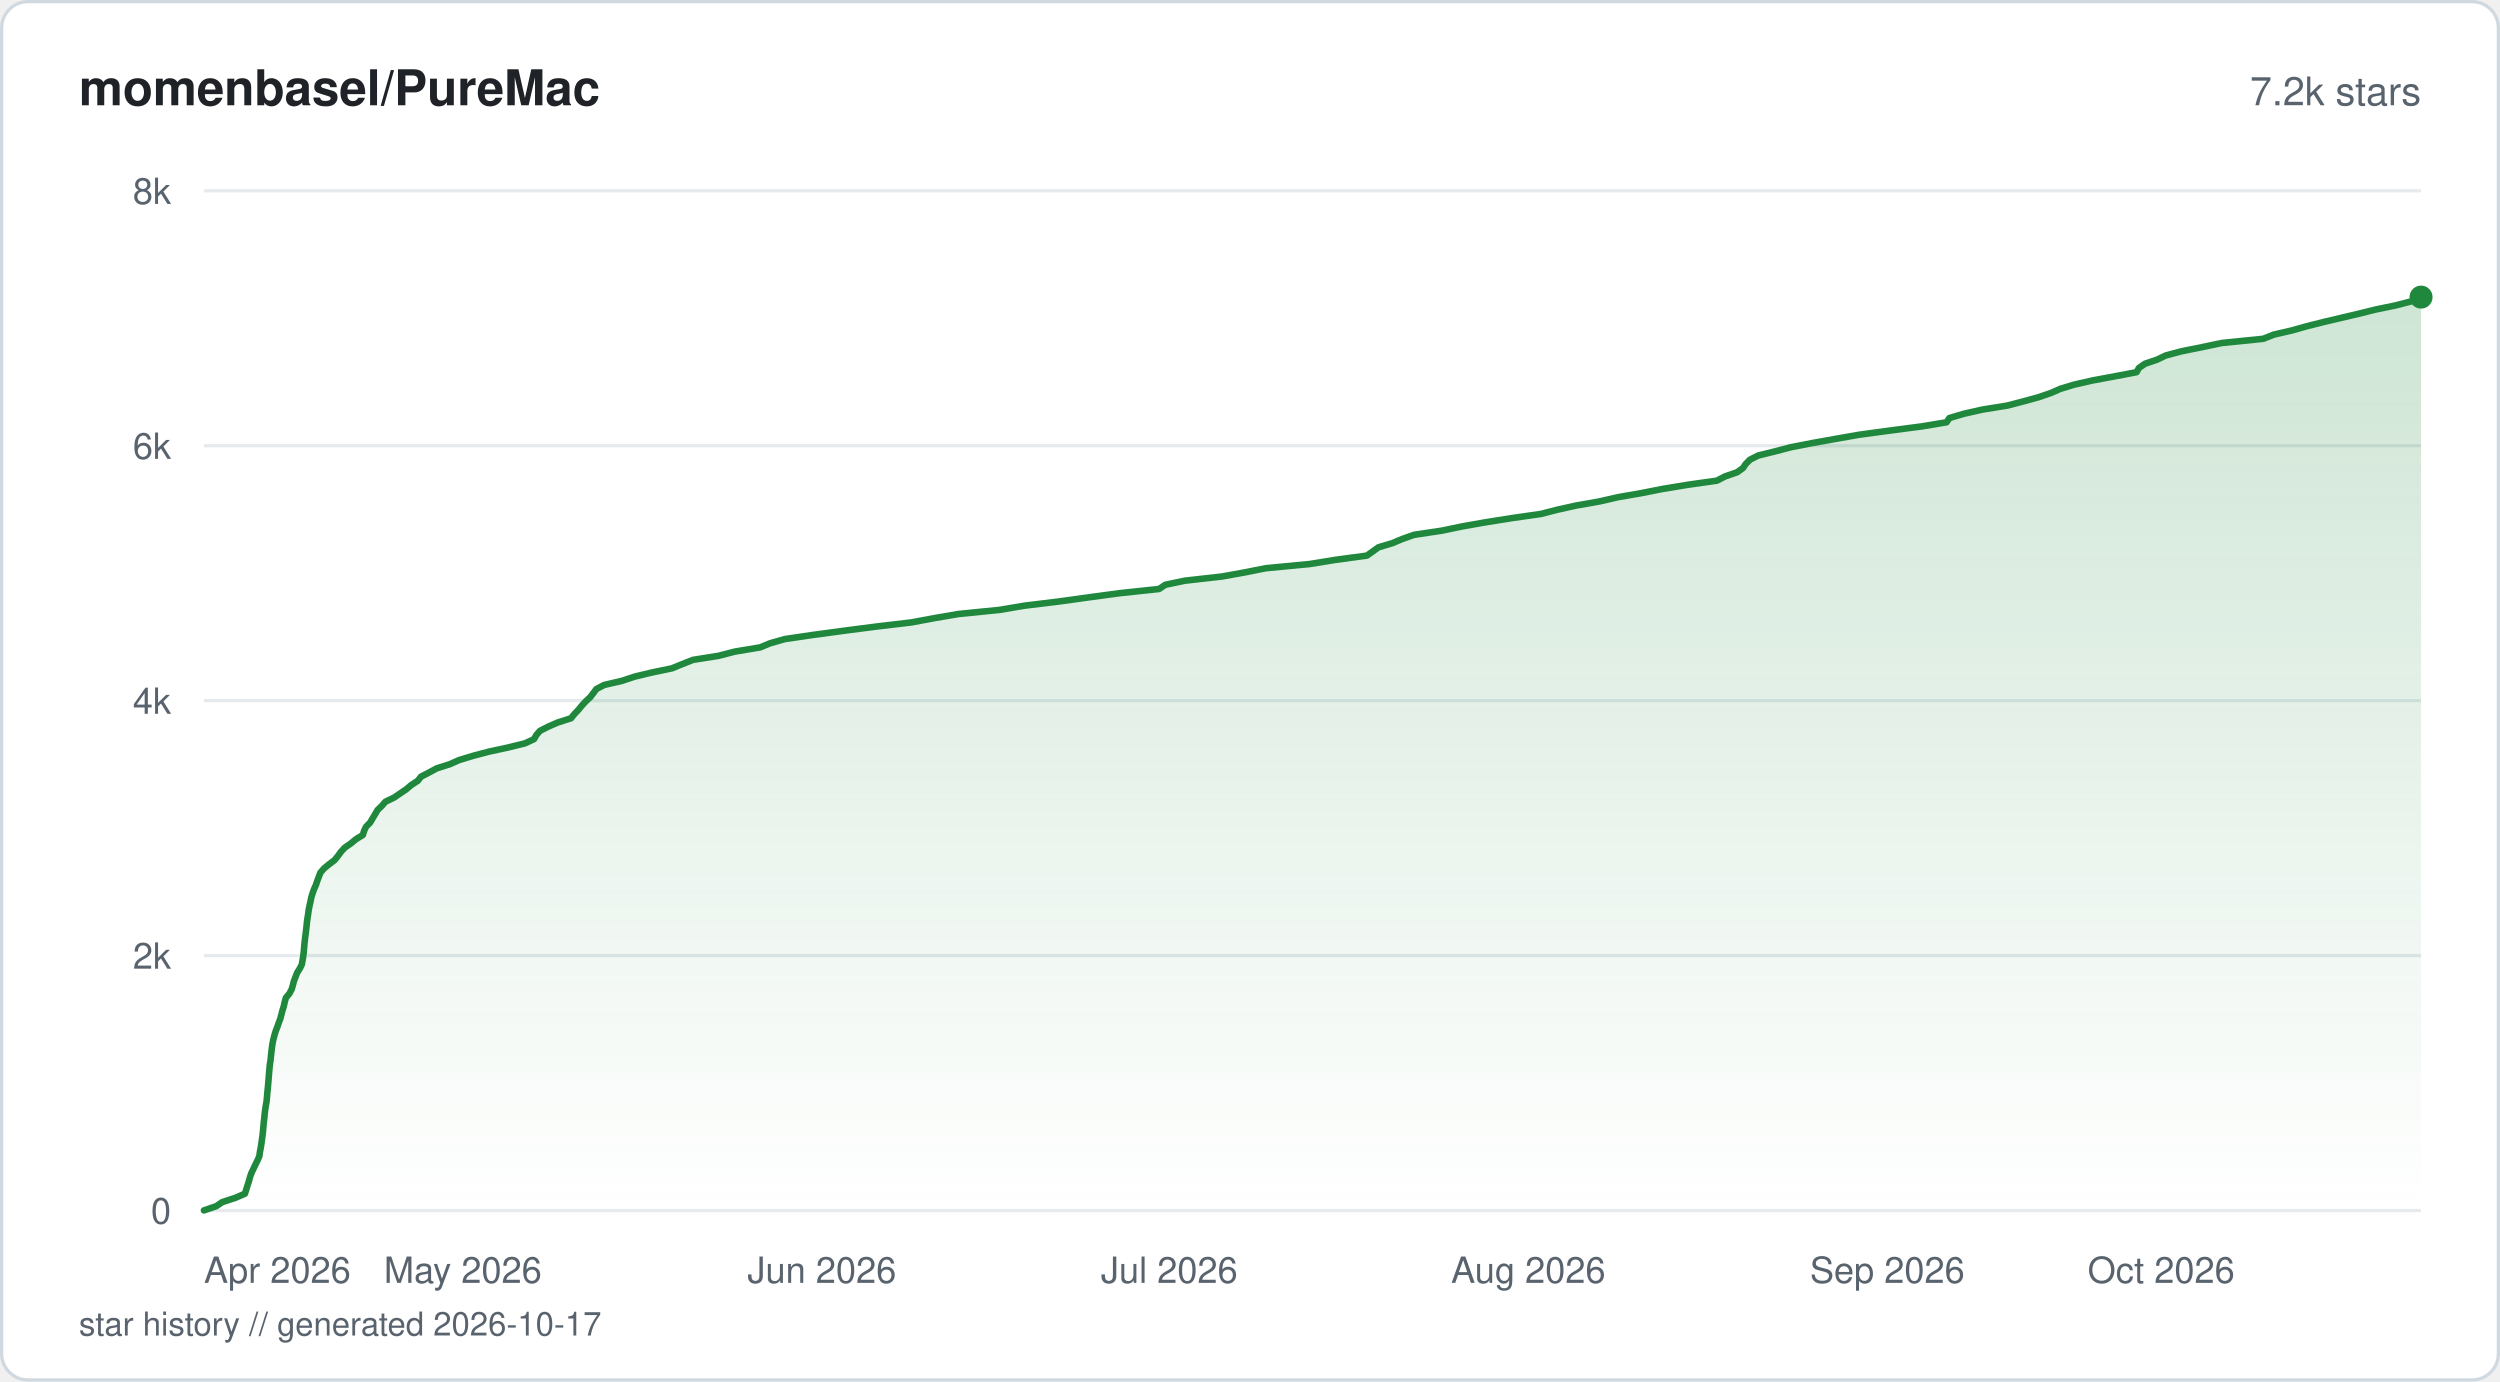
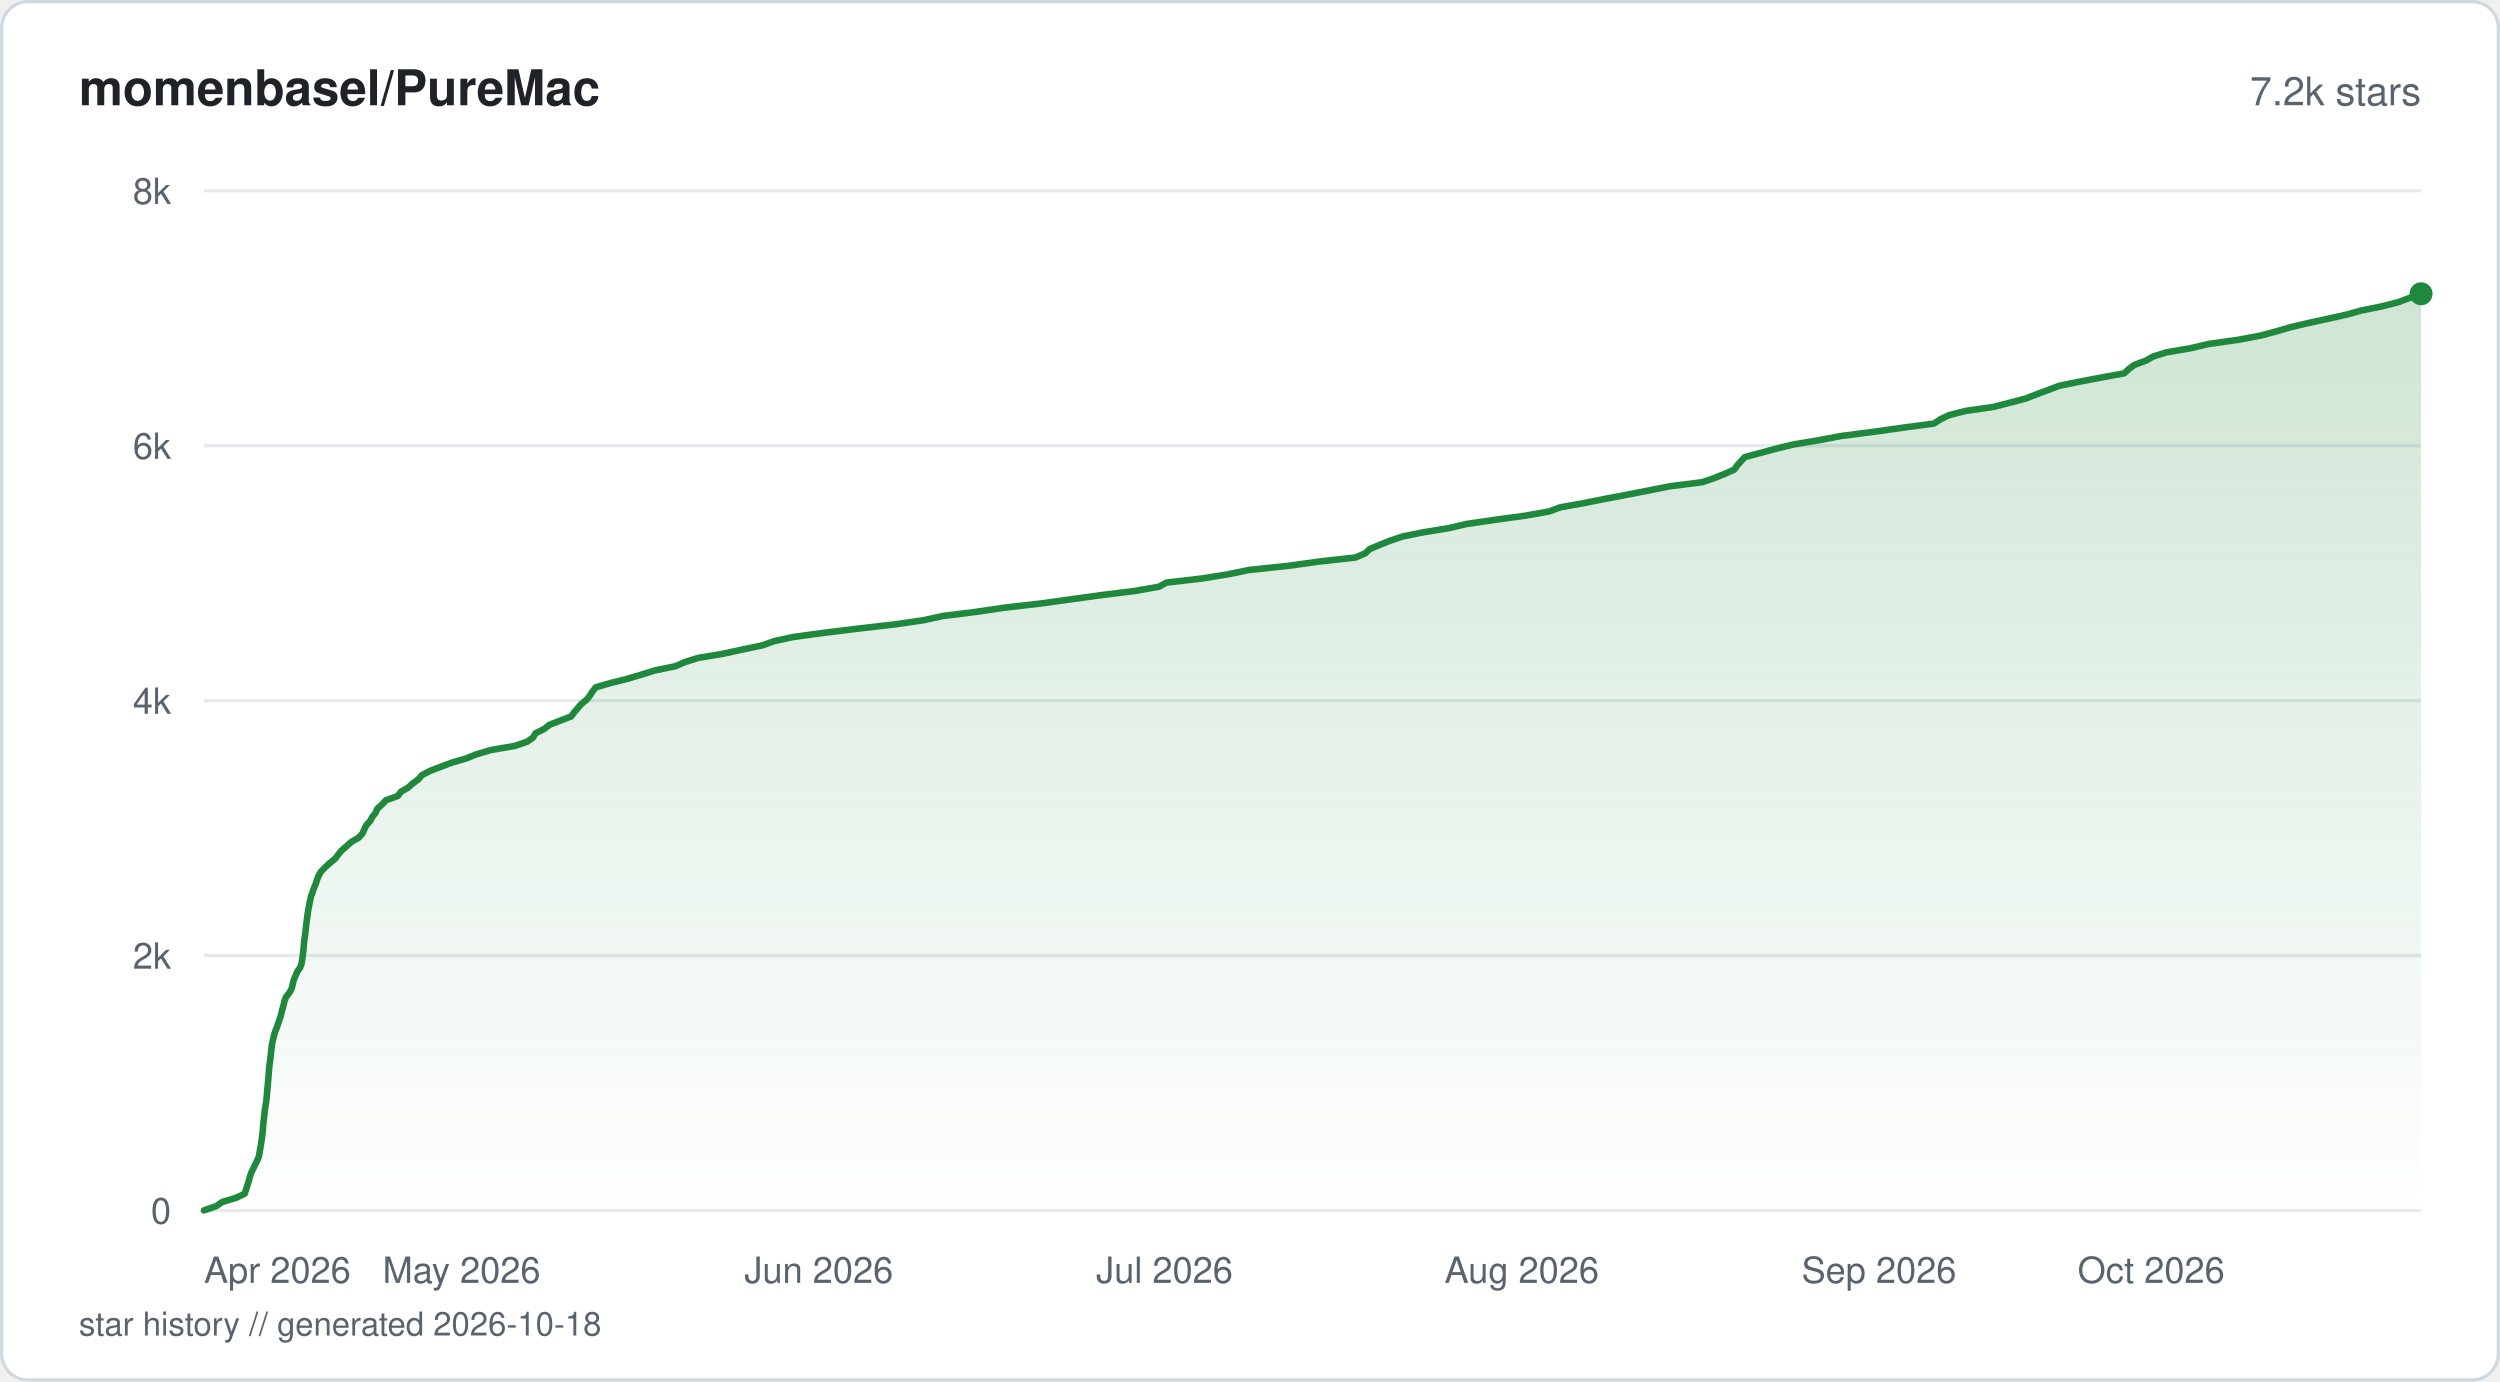
<svg xmlns="http://www.w3.org/2000/svg" viewBox="0 0 760 420" width="760" height="420" fill="none">
  <defs>
    <linearGradient id="fill-starhistorysvg" x1="0" y1="0" x2="0" y2="1">
      <stop offset="0%" stop-color="#1f883d" stop-opacity="0.22" />
      <stop offset="100%" stop-color="#1f883d" stop-opacity="0" />
    </linearGradient>
  </defs>
  <rect x="0.5" y="0.5" width="759" height="419" rx="8" fill="#ffffff" stroke="#d1d9e0" stroke-width="1" />
  <text x="24" y="32" fill="#1f2328" font-family="-apple-system, BlinkMacSystemFont, 'Segoe UI', Helvetica, Arial, sans-serif" font-size="15" font-weight="600">momenbasel/PureMac</text>
  <text x="736" y="32" fill="#59636e" font-family="-apple-system, BlinkMacSystemFont, 'Segoe UI', Helvetica, Arial, sans-serif" font-size="12" text-anchor="end">7.2k stars</text>
  <line x1="62" y1="368" x2="736" y2="368" stroke="#e6eaef" stroke-width="1" />
  <text x="52" y="372" fill="#59636e" font-family="-apple-system, BlinkMacSystemFont, 'Segoe UI', Helvetica, Arial, sans-serif" font-size="11" text-anchor="end">0</text>
  <line x1="62" y1="290.5" x2="736" y2="290.5" stroke="#e6eaef" stroke-width="1" />
  <text x="52" y="294.5" fill="#59636e" font-family="-apple-system, BlinkMacSystemFont, 'Segoe UI', Helvetica, Arial, sans-serif" font-size="11" text-anchor="end">2k</text>
  <line x1="62" y1="213" x2="736" y2="213" stroke="#e6eaef" stroke-width="1" />
  <text x="52" y="217" fill="#59636e" font-family="-apple-system, BlinkMacSystemFont, 'Segoe UI', Helvetica, Arial, sans-serif" font-size="11" text-anchor="end">4k</text>
  <line x1="62" y1="135.5" x2="736" y2="135.5" stroke="#e6eaef" stroke-width="1" />
  <text x="52" y="139.5" fill="#59636e" font-family="-apple-system, BlinkMacSystemFont, 'Segoe UI', Helvetica, Arial, sans-serif" font-size="11" text-anchor="end">6k</text>
  <line x1="62" y1="58" x2="736" y2="58" stroke="#e6eaef" stroke-width="1" />
  <text x="52" y="62" fill="#59636e" font-family="-apple-system, BlinkMacSystemFont, 'Segoe UI', Helvetica, Arial, sans-serif" font-size="11" text-anchor="end">8k</text>
-   <path d="M62 367.96 L65.74 366.68 L67.56 365.44 L71.5 364.16 L74.45 362.89 L74.86 361.61 L75.25 360.37 L75.66 359.09 L76.01 357.81 L76.44 356.57 L77.06 355.29 L77.66 354.01 L78.3 352.73 L78.83 351.49 L79.01 350.21 L79.26 348.94 L79.46 347.7 L79.63 346.42 L79.81 345.14 L79.95 343.86 L80.06 342.62 L80.17 341.34 L80.32 340.06 L80.45 338.82 L80.59 337.54 L80.78 336.26 L81.01 334.99 L81.14 333.75 L81.24 332.47 L81.38 331.19 L81.49 329.91 L81.6 328.67 L81.7 327.39 L81.8 326.11 L81.91 324.87 L82.04 323.59 L82.24 322.31 L82.37 321.04 L82.5 319.8 L82.66 318.52 L82.84 317.24 L83.1 316 L83.43 314.72 L83.82 313.44 L84.32 312.16 L84.74 310.92 L85.23 309.64 L85.56 308.36 L85.89 307.12 L86.28 305.85 L86.56 304.57 L86.92 303.29 L87.98 302.05 L88.66 300.77 L89.03 299.49 L89.35 298.25 L89.84 296.97 L90.34 295.69 L91.15 294.41 L91.76 293.17 L91.98 291.9 L92.19 290.62 L92.34 289.38 L92.45 288.1 L92.56 286.82 L92.7 285.54 L92.86 284.3 L93.02 283.02 L93.17 281.74 L93.29 280.5 L93.46 279.22 L93.66 277.95 L93.84 276.67 L94.08 275.43 L94.37 274.15 L94.63 272.87 L94.99 271.63 L95.45 270.35 L96.02 269.07 L96.45 267.79 L96.92 266.55 L97.41 265.27 L98.51 264 L100.07 262.72 L101.7 261.48 L102.74 260.2 L103.67 258.92 L104.82 257.68 L106.66 256.4 L108.21 255.12 L110.3 253.84 L110.67 252.6 L111.28 251.32 L112.53 250.05 L113.25 248.81 L114.03 247.53 L114.77 246.25 L116.09 244.97 L117.16 243.73 L119.82 242.45 L121.69 241.17 L123.51 239.93 L125.03 238.65 L127 237.37 L128 236.1 L130.4 234.86 L132.78 233.58 L136.79 232.3 L139.57 231.06 L143.79 229.78 L148.62 228.5 L154.55 227.22 L159.57 225.98 L162.34 224.7 L163.07 223.42 L164.15 222.18 L166.65 220.91 L169.58 219.63 L173.59 218.35 L174.58 217.11 L175.79 215.83 L176.85 214.55 L177.97 213.31 L179.34 212.03 L180.35 210.75 L181.29 209.47 L183.67 208.23 L189.14 206.96 L192.99 205.68 L198.16 204.44 L204.32 203.16 L207.43 201.88 L210.67 200.6 L218.47 199.36 L223.42 198.08 L231.11 196.8 L234.1 195.56 L238.58 194.28 L247.2 193.01 L256.68 191.73 L266.26 190.49 L277.08 189.21 L283.95 187.93 L291.41 186.65 L303.83 185.41 L311.42 184.13 L321.95 182.85 L330.87 181.61 L340.35 180.33 L352.37 179.05 L354.24 177.78 L360.14 176.54 L371.47 175.26 L378.57 173.98 L384.78 172.74 L398.18 171.46 L406.06 170.18 L415.54 168.9 L417.28 167.66 L419.06 166.38 L423.3 165.11 L426.23 163.87 L429.85 162.59 L438.36 161.31 L444.51 160.03 L451.51 158.79 L459.58 157.51 L468.48 156.23 L473.29 154.99 L479.02 153.71 L486.28 152.43 L491.79 151.16 L498.92 149.92 L505.39 148.64 L513.16 147.36 L521.93 146.12 L524.4 144.84 L528.09 143.56 L529.87 142.28 L530.7 141.04 L531.97 139.76 L534.48 138.48 L539.52 137.24 L544.42 135.96 L550.94 134.69 L558.06 133.41 L565.12 132.17 L574.55 130.89 L584.33 129.61 L591.76 128.37 L592.61 127.09 L596.92 125.81 L602.56 124.53 L610.25 123.29 L615.11 122.02 L619.77 120.74 L623.49 119.46 L626.3 118.22 L630.51 116.94 L636.13 115.66 L642.81 114.42 L649.52 113.14 L650.23 111.86 L652.07 110.58 L655.75 109.34 L658.38 108.07 L663.17 106.79 L669.34 105.55 L675.43 104.27 L688.03 102.99 L691.28 101.71 L696.67 100.47 L701.23 99.19 L706.29 97.91 L711.55 96.67 L716.98 95.39 L722.09 94.12 L728.28 92.84 L733.09 91.6 L736 90.32 L736 368 L62 368 Z" fill="url(#fill-starhistorysvg)" />
-   <path d="M62 367.96 L65.74 366.68 L67.56 365.44 L71.5 364.16 L74.45 362.89 L74.86 361.61 L75.25 360.37 L75.66 359.09 L76.01 357.81 L76.44 356.57 L77.06 355.29 L77.66 354.01 L78.3 352.73 L78.83 351.49 L79.01 350.21 L79.26 348.94 L79.46 347.7 L79.63 346.42 L79.81 345.14 L79.95 343.86 L80.06 342.62 L80.17 341.34 L80.32 340.06 L80.45 338.82 L80.59 337.54 L80.78 336.26 L81.01 334.99 L81.14 333.75 L81.24 332.47 L81.38 331.19 L81.49 329.91 L81.6 328.67 L81.7 327.39 L81.8 326.11 L81.91 324.87 L82.04 323.59 L82.24 322.31 L82.37 321.04 L82.5 319.8 L82.66 318.52 L82.84 317.24 L83.1 316 L83.43 314.72 L83.82 313.44 L84.32 312.16 L84.74 310.92 L85.23 309.64 L85.56 308.36 L85.89 307.12 L86.28 305.85 L86.56 304.57 L86.92 303.29 L87.98 302.05 L88.66 300.77 L89.03 299.49 L89.35 298.25 L89.84 296.97 L90.34 295.69 L91.15 294.41 L91.76 293.17 L91.98 291.9 L92.19 290.62 L92.34 289.38 L92.45 288.1 L92.56 286.82 L92.7 285.54 L92.86 284.3 L93.02 283.02 L93.17 281.74 L93.29 280.5 L93.46 279.22 L93.66 277.95 L93.84 276.67 L94.08 275.43 L94.37 274.15 L94.63 272.87 L94.99 271.63 L95.45 270.35 L96.02 269.07 L96.45 267.79 L96.92 266.55 L97.41 265.27 L98.51 264 L100.07 262.72 L101.7 261.48 L102.74 260.2 L103.67 258.92 L104.82 257.68 L106.66 256.4 L108.21 255.12 L110.3 253.84 L110.67 252.6 L111.28 251.32 L112.53 250.05 L113.25 248.81 L114.03 247.53 L114.77 246.25 L116.09 244.97 L117.16 243.73 L119.82 242.45 L121.69 241.17 L123.51 239.93 L125.03 238.65 L127 237.37 L128 236.1 L130.4 234.86 L132.78 233.58 L136.79 232.3 L139.57 231.06 L143.79 229.78 L148.62 228.5 L154.55 227.22 L159.57 225.98 L162.34 224.7 L163.07 223.42 L164.15 222.18 L166.65 220.91 L169.58 219.63 L173.59 218.35 L174.58 217.11 L175.79 215.83 L176.85 214.55 L177.97 213.31 L179.34 212.03 L180.35 210.75 L181.29 209.47 L183.67 208.23 L189.14 206.96 L192.99 205.68 L198.16 204.44 L204.32 203.16 L207.43 201.88 L210.67 200.6 L218.47 199.36 L223.42 198.08 L231.11 196.8 L234.1 195.56 L238.58 194.28 L247.2 193.01 L256.68 191.73 L266.26 190.49 L277.08 189.21 L283.95 187.93 L291.41 186.65 L303.83 185.41 L311.42 184.13 L321.95 182.85 L330.87 181.61 L340.35 180.33 L352.37 179.05 L354.24 177.78 L360.14 176.54 L371.47 175.26 L378.57 173.98 L384.78 172.74 L398.18 171.46 L406.06 170.18 L415.54 168.9 L417.28 167.66 L419.06 166.38 L423.3 165.11 L426.23 163.87 L429.85 162.59 L438.36 161.31 L444.51 160.03 L451.51 158.79 L459.58 157.51 L468.48 156.23 L473.29 154.99 L479.02 153.71 L486.28 152.43 L491.79 151.16 L498.92 149.92 L505.39 148.64 L513.16 147.36 L521.93 146.12 L524.4 144.84 L528.09 143.56 L529.87 142.28 L530.7 141.04 L531.97 139.76 L534.48 138.48 L539.52 137.24 L544.42 135.96 L550.94 134.69 L558.06 133.41 L565.12 132.17 L574.55 130.89 L584.33 129.61 L591.76 128.37 L592.61 127.09 L596.92 125.81 L602.56 124.53 L610.25 123.29 L615.11 122.02 L619.77 120.74 L623.49 119.46 L626.3 118.22 L630.51 116.94 L636.13 115.66 L642.81 114.42 L649.52 113.14 L650.23 111.86 L652.07 110.58 L655.75 109.34 L658.38 108.07 L663.17 106.79 L669.34 105.55 L675.43 104.27 L688.03 102.99 L691.28 101.71 L696.67 100.47 L701.23 99.19 L706.29 97.91 L711.55 96.67 L716.98 95.39 L722.09 94.12 L728.28 92.84 L733.09 91.6 L736 90.32" stroke="#1f883d" stroke-width="2" stroke-linejoin="round" stroke-linecap="round" fill="none" />
-   <circle cx="736" cy="90.32" r="3.5" fill="#1f883d" />
+   <path d="M62 367.96 L65.72 366.68 L67.59 365.4 L71.79 364.13 L74.39 362.89 L74.8 361.61 L75.21 360.33 L75.61 359.05 L75.95 357.77 L76.38 356.49 L76.99 355.25 L77.59 353.97 L78.25 352.69 L78.75 351.42 L78.93 350.14 L79.18 348.86 L79.38 347.62 L79.56 346.34 L79.75 345.06 L79.87 343.78 L79.98 342.5 L80.09 341.22 L80.24 339.98 L80.38 338.71 L80.51 337.43 L80.72 336.15 L80.93 334.87 L81.06 333.59 L81.17 332.35 L81.29 331.07 L81.4 329.79 L81.52 328.51 L81.62 327.24 L81.72 325.96 L81.83 324.72 L81.96 323.44 L82.15 322.16 L82.29 320.88 L82.42 319.6 L82.57 318.32 L82.76 317.08 L83.06 315.8 L83.36 314.52 L83.77 313.25 L84.29 311.97 L84.7 310.69 L85.16 309.45 L85.51 308.17 L85.81 306.89 L86.19 305.61 L86.48 304.33 L86.97 303.06 L87.96 301.82 L88.66 300.54 L88.96 299.26 L89.29 297.98 L89.81 296.7 L90.35 295.42 L91.22 294.18 L91.67 292.9 L91.88 291.62 L92.06 290.35 L92.21 289.07 L92.33 287.79 L92.42 286.55 L92.59 285.27 L92.78 283.99 L92.91 282.71 L93.06 281.43 L93.2 280.15 L93.38 278.91 L93.56 277.64 L93.75 276.36 L94.02 275.08 L94.27 273.8 L94.52 272.52 L95.03 271.24 L95.43 270 L95.97 268.72 L96.38 267.44 L96.88 266.16 L97.64 264.89 L98.91 263.61 L100.24 262.37 L101.84 261.09 L102.81 259.81 L103.85 258.53 L105.35 257.25 L106.75 255.97 L108.93 254.73 L110.16 253.46 L110.71 252.18 L111.33 250.9 L112.51 249.62 L113.18 248.34 L114.18 247.1 L114.73 245.82 L116.16 244.54 L117.33 243.26 L120.93 241.99 L121.86 240.71 L124.01 239.47 L125.45 238.19 L127.19 236.91 L128.28 235.63 L130.72 234.35 L134.11 233.07 L137.37 231.83 L141.75 230.55 L144.9 229.28 L149.3 228 L156.66 226.72 L160.31 225.44 L162.07 224.2 L162.77 222.92 L165.37 221.64 L167.01 220.36 L170.3 219.08 L173.62 217.81 L174.52 216.57 L175.62 215.29 L176.73 214.01 L178.31 212.73 L179.35 211.45 L180.14 210.17 L181.13 208.93 L185.59 207.65 L190.66 206.37 L194.96 205.1 L199.05 203.82 L205.3 202.54 L208.13 201.3 L212.19 200.02 L219.83 198.74 L225.67 197.46 L231.82 196.18 L235.35 194.9 L241.06 193.66 L250.39 192.39 L260.79 191.11 L271.86 189.83 L280.74 188.55 L286.57 187.27 L296.55 186.03 L305.21 184.75 L316.36 183.47 L325.51 182.19 L334.78 180.92 L345.05 179.64 L352.36 178.36 L354.54 177.12 L365.56 175.84 L373.45 174.56 L379.63 173.28 L391.68 172 L400.96 170.72 L412.02 169.48 L415.02 168.21 L416.37 166.93 L419.38 165.65 L422.62 164.37 L426.39 163.09 L432.52 161.85 L440.36 160.57 L445.83 159.29 L454.57 158.01 L463.87 156.74 L471.03 155.46 L474.33 154.22 L481.51 152.94 L487.9 151.66 L494.7 150.38 L501.21 149.1 L507.69 147.82 L517.5 146.58 L521.23 145.3 L524.4 144.02 L527.22 142.75 L528.14 141.47 L529.29 140.19 L530.42 138.95 L535.25 137.67 L539.94 136.39 L545.27 135.11 L552.91 133.83 L559.58 132.56 L569.23 131.32 L578.32 130.04 L587.9 128.76 L589.88 127.48 L592.5 126.2 L597.57 124.92 L606.16 123.68 L611.04 122.4 L615.93 121.12 L619.16 119.85 L622.61 118.57 L625.97 117.29 L632.07 116.05 L638.75 114.77 L645.78 113.49 L647.11 112.21 L648.86 110.93 L652.31 109.65 L654.51 108.41 L658.48 107.14 L665.91 105.86 L671.39 104.58 L680.39 103.3 L687.21 102.02 L691.84 100.78 L696.24 99.5 L701.63 98.22 L707.52 96.94 L713.28 95.67 L717.84 94.39 L723.98 93.15 L729.06 91.87 L732.45 90.59 L736 89.31 L736 368 L62 368 Z" fill="url(#fill-starhistorysvg)" />
+   <path d="M62 367.96 L65.72 366.68 L67.59 365.4 L71.79 364.13 L74.39 362.89 L74.8 361.61 L75.21 360.33 L75.61 359.05 L75.95 357.77 L76.38 356.49 L76.99 355.25 L77.59 353.97 L78.25 352.69 L78.75 351.42 L78.93 350.14 L79.18 348.86 L79.38 347.62 L79.56 346.34 L79.75 345.06 L79.87 343.78 L79.98 342.5 L80.09 341.22 L80.24 339.98 L80.38 338.71 L80.51 337.43 L80.72 336.15 L80.93 334.87 L81.06 333.59 L81.17 332.35 L81.29 331.07 L81.4 329.79 L81.52 328.51 L81.62 327.24 L81.72 325.96 L81.83 324.72 L81.96 323.44 L82.15 322.16 L82.29 320.88 L82.42 319.6 L82.57 318.32 L82.76 317.08 L83.06 315.8 L83.36 314.52 L83.77 313.25 L84.29 311.97 L84.7 310.69 L85.16 309.45 L85.51 308.17 L85.81 306.89 L86.19 305.61 L86.48 304.33 L86.97 303.06 L87.96 301.82 L88.66 300.54 L88.96 299.26 L89.29 297.98 L89.81 296.7 L90.35 295.42 L91.22 294.18 L91.67 292.9 L91.88 291.62 L92.06 290.35 L92.21 289.07 L92.33 287.79 L92.42 286.55 L92.59 285.27 L92.78 283.99 L92.91 282.71 L93.06 281.43 L93.2 280.15 L93.38 278.91 L93.56 277.64 L93.75 276.36 L94.02 275.08 L94.27 273.8 L94.52 272.52 L95.03 271.24 L95.43 270 L95.97 268.72 L96.38 267.44 L96.88 266.16 L97.64 264.89 L98.91 263.61 L100.24 262.37 L101.84 261.09 L102.81 259.81 L103.85 258.53 L105.35 257.25 L106.75 255.97 L108.93 254.73 L110.16 253.46 L110.71 252.18 L111.33 250.9 L112.51 249.62 L113.18 248.34 L114.18 247.1 L114.73 245.82 L116.16 244.54 L117.33 243.26 L120.93 241.99 L121.86 240.71 L124.01 239.47 L125.45 238.19 L127.19 236.91 L128.28 235.63 L130.72 234.35 L134.11 233.07 L137.37 231.83 L141.75 230.55 L144.9 229.28 L149.3 228 L156.66 226.72 L160.31 225.44 L162.07 224.2 L162.77 222.92 L165.37 221.64 L167.01 220.36 L170.3 219.08 L173.62 217.81 L174.52 216.57 L175.62 215.29 L176.73 214.01 L178.31 212.73 L179.35 211.45 L180.14 210.17 L181.13 208.93 L185.59 207.65 L190.66 206.37 L194.96 205.1 L199.05 203.82 L205.3 202.54 L208.13 201.3 L212.19 200.02 L219.83 198.74 L225.67 197.46 L231.82 196.18 L235.35 194.9 L241.06 193.66 L250.39 192.39 L260.79 191.11 L271.86 189.83 L280.74 188.55 L286.57 187.27 L296.55 186.03 L305.21 184.75 L316.36 183.47 L325.51 182.19 L334.78 180.92 L345.05 179.64 L352.36 178.36 L354.54 177.12 L365.56 175.84 L373.45 174.56 L379.63 173.28 L391.68 172 L400.96 170.72 L412.02 169.48 L415.02 168.21 L416.37 166.93 L419.38 165.65 L422.62 164.37 L426.39 163.09 L432.52 161.85 L440.36 160.57 L445.83 159.29 L454.57 158.01 L463.87 156.74 L471.03 155.46 L474.33 154.22 L481.51 152.94 L487.9 151.66 L494.7 150.38 L501.21 149.1 L507.69 147.82 L517.5 146.58 L521.23 145.3 L524.4 144.02 L527.22 142.75 L528.14 141.47 L529.29 140.19 L530.42 138.95 L535.25 137.67 L539.94 136.39 L545.27 135.11 L552.91 133.83 L559.58 132.56 L569.23 131.32 L578.32 130.04 L587.9 128.76 L589.88 127.48 L592.5 126.2 L597.57 124.92 L606.16 123.68 L611.04 122.4 L615.93 121.12 L619.16 119.85 L622.61 118.57 L625.97 117.29 L632.07 116.05 L638.75 114.77 L645.78 113.49 L647.11 112.21 L648.86 110.93 L652.31 109.65 L654.51 108.41 L658.48 107.14 L665.91 105.86 L671.39 104.58 L680.39 103.3 L687.21 102.02 L691.84 100.78 L696.24 99.5 L701.63 98.22 L707.52 96.94 L713.28 95.67 L717.84 94.39 L723.98 93.15 L729.06 91.87 L732.45 90.59 L736 89.31" stroke="#1f883d" stroke-width="2" stroke-linejoin="round" stroke-linecap="round" fill="none" />
+   <circle cx="736" cy="89.31" r="3.5" fill="#1f883d" />
  <text x="62" y="390" fill="#59636e" font-family="-apple-system, BlinkMacSystemFont, 'Segoe UI', Helvetica, Arial, sans-serif" font-size="11" text-anchor="start">Apr 2026</text>
-   <text x="140.7" y="390" fill="#59636e" font-family="-apple-system, BlinkMacSystemFont, 'Segoe UI', Helvetica, Arial, sans-serif" font-size="11" text-anchor="middle">May 2026</text>
-   <text x="249.84" y="390" fill="#59636e" font-family="-apple-system, BlinkMacSystemFont, 'Segoe UI', Helvetica, Arial, sans-serif" font-size="11" text-anchor="middle">Jun 2026</text>
-   <text x="355.46" y="390" fill="#59636e" font-family="-apple-system, BlinkMacSystemFont, 'Segoe UI', Helvetica, Arial, sans-serif" font-size="11" text-anchor="middle">Jul 2026</text>
-   <text x="464.6" y="390" fill="#59636e" font-family="-apple-system, BlinkMacSystemFont, 'Segoe UI', Helvetica, Arial, sans-serif" font-size="11" text-anchor="middle">Aug 2026</text>
-   <text x="573.74" y="390" fill="#59636e" font-family="-apple-system, BlinkMacSystemFont, 'Segoe UI', Helvetica, Arial, sans-serif" font-size="11" text-anchor="middle">Sep 2026</text>
-   <text x="679.36" y="390" fill="#59636e" font-family="-apple-system, BlinkMacSystemFont, 'Segoe UI', Helvetica, Arial, sans-serif" font-size="11" text-anchor="end">Oct 2026</text>
-   <text x="24" y="406" fill="#59636e" font-family="-apple-system, BlinkMacSystemFont, 'Segoe UI', Helvetica, Arial, sans-serif" font-size="10">star history // generated 2026-10-17</text>
+   <text x="140.31" y="390" fill="#59636e" font-family="-apple-system, BlinkMacSystemFont, 'Segoe UI', Helvetica, Arial, sans-serif" font-size="11" text-anchor="middle">May 2026</text>
+   <text x="248.91" y="390" fill="#59636e" font-family="-apple-system, BlinkMacSystemFont, 'Segoe UI', Helvetica, Arial, sans-serif" font-size="11" text-anchor="middle">Jun 2026</text>
+   <text x="354.01" y="390" fill="#59636e" font-family="-apple-system, BlinkMacSystemFont, 'Segoe UI', Helvetica, Arial, sans-serif" font-size="11" text-anchor="middle">Jul 2026</text>
+   <text x="462.61" y="390" fill="#59636e" font-family="-apple-system, BlinkMacSystemFont, 'Segoe UI', Helvetica, Arial, sans-serif" font-size="11" text-anchor="middle">Aug 2026</text>
+   <text x="571.21" y="390" fill="#59636e" font-family="-apple-system, BlinkMacSystemFont, 'Segoe UI', Helvetica, Arial, sans-serif" font-size="11" text-anchor="middle">Sep 2026</text>
+   <text x="676.31" y="390" fill="#59636e" font-family="-apple-system, BlinkMacSystemFont, 'Segoe UI', Helvetica, Arial, sans-serif" font-size="11" text-anchor="end">Oct 2026</text>
+   <text x="24" y="406" fill="#59636e" font-family="-apple-system, BlinkMacSystemFont, 'Segoe UI', Helvetica, Arial, sans-serif" font-size="10">star history // generated 2026-10-18</text>
</svg>
